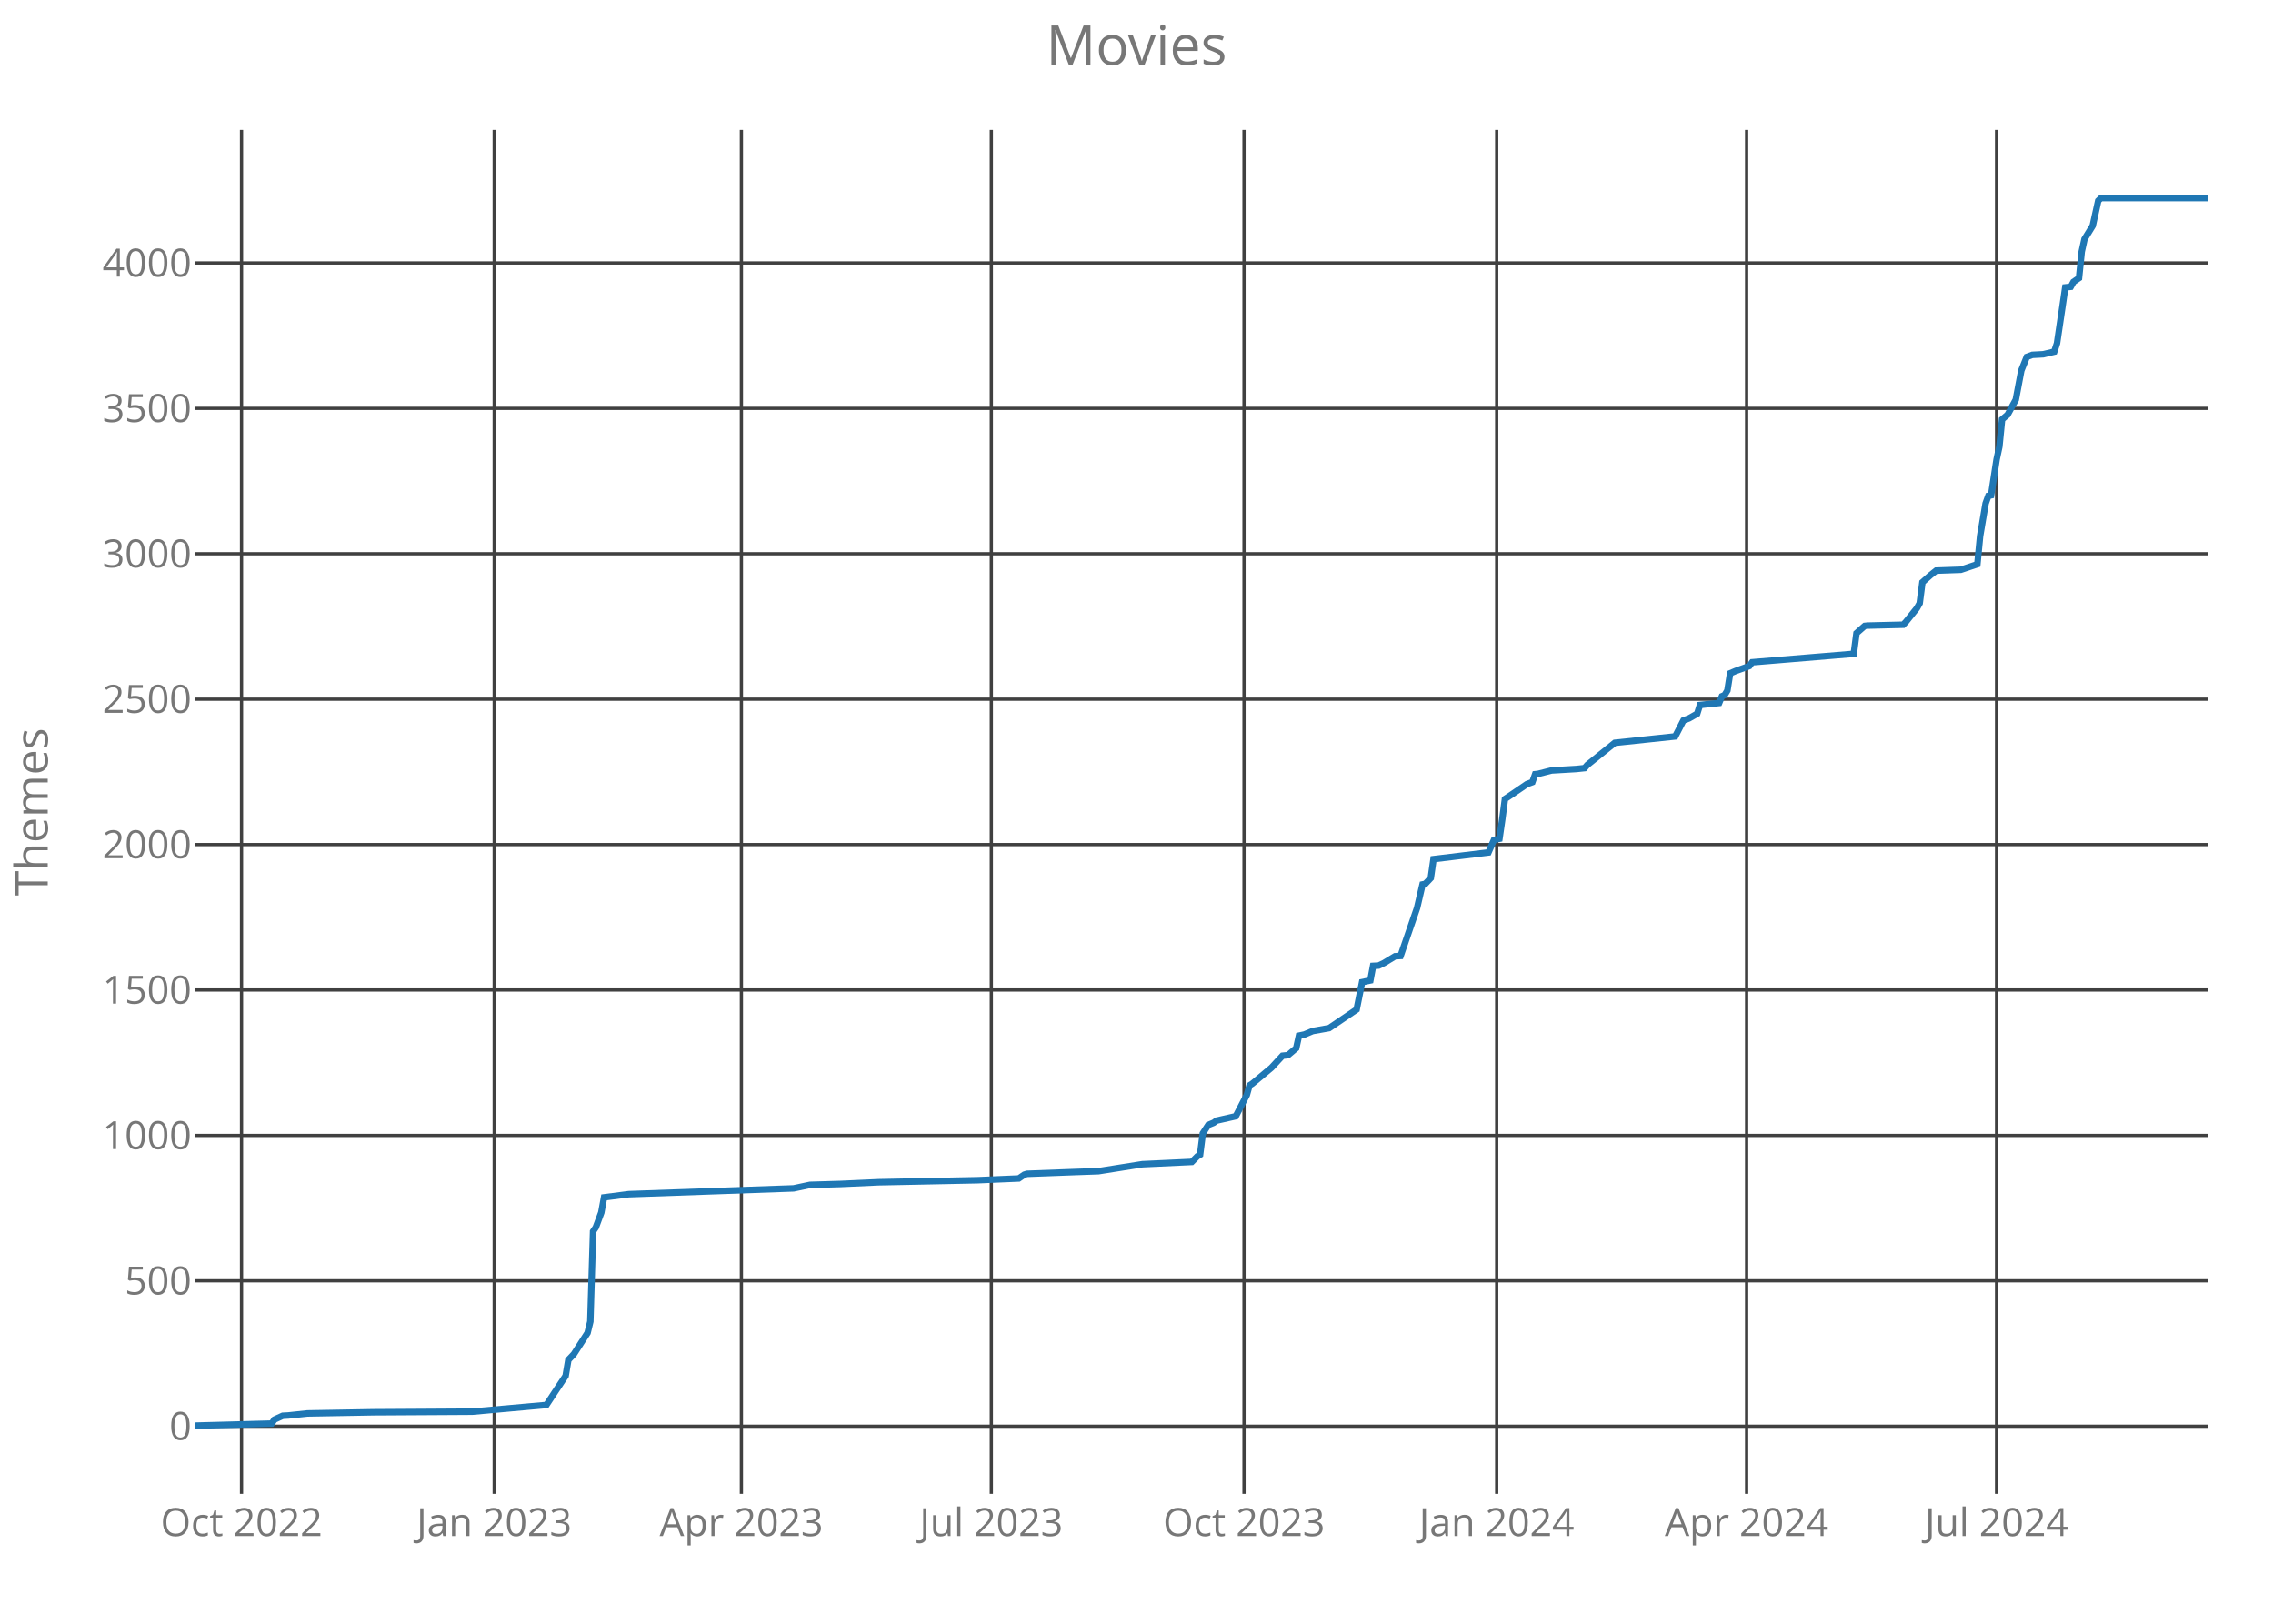
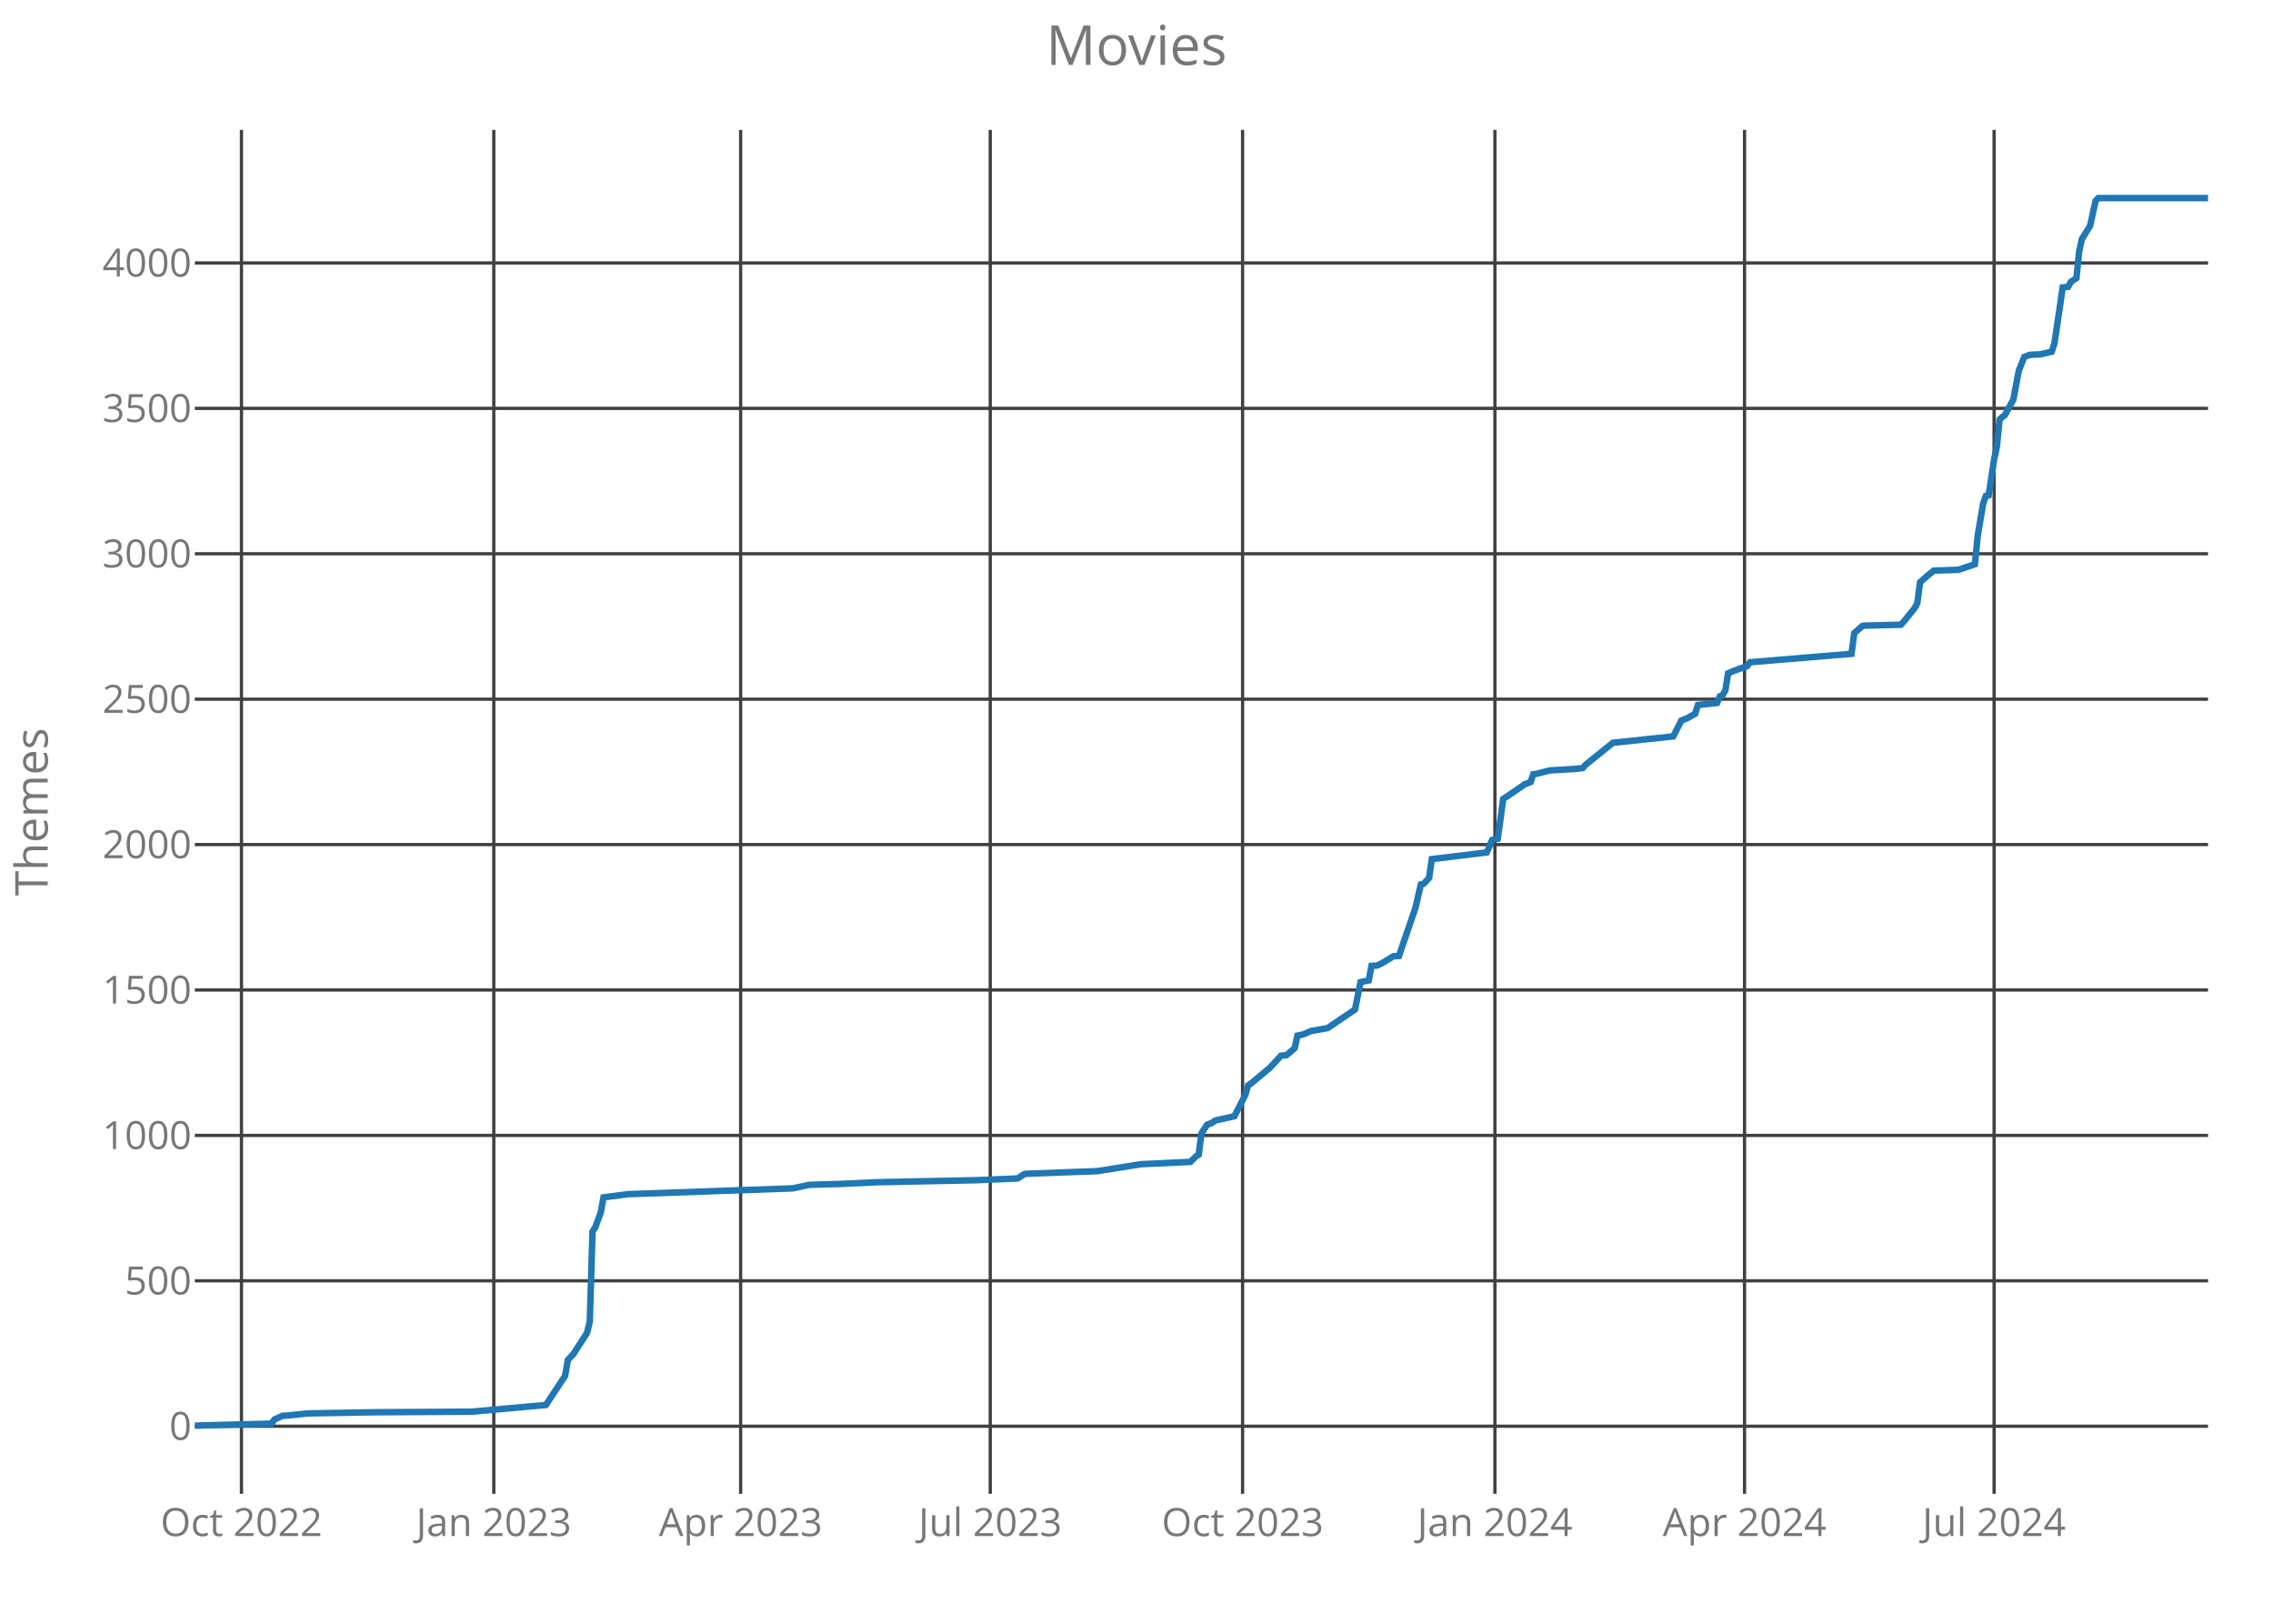
<svg xmlns="http://www.w3.org/2000/svg" class="main-svg" width="700" height="500" style="" viewBox="0 0 700 500">
  <rect x="0" y="0" width="700" height="500" style="fill: rgb(0, 0, 0); fill-opacity: 0;" />
-   <defs id="defs-ab0005">
+   <defs id="defs-0c50c8">
    <g class="clips">
-       <clipPath id="clipab0005xyplot" class="plotclip">
+       <clipPath id="clip0c50c8xyplot" class="plotclip">
        <rect width="620" height="420" />
      </clipPath>
-       <clipPath class="axesclip" id="clipab0005x">
+       <clipPath class="axesclip" id="clip0c50c8x">
        <rect x="60" y="0" width="620" height="500" />
      </clipPath>
-       <clipPath class="axesclip" id="clipab0005y">
+       <clipPath class="axesclip" id="clip0c50c8y">
        <rect x="0" y="40" width="700" height="420" />
      </clipPath>
-       <clipPath class="axesclip" id="clipab0005xy">
+       <clipPath class="axesclip" id="clip0c50c8xy">
        <rect x="60" y="40" width="620" height="420" />
      </clipPath>
    </g>
    <g class="gradients" />
  </defs>
  <g class="bglayer">
    <rect class="bg" x="60" y="40" width="620" height="420" style="fill: rgb(0, 0, 0); fill-opacity: 0; stroke-width: 0;" />
  </g>
  <g class="layer-below">
    <g class="imagelayer" />
    <g class="shapelayer" />
  </g>
  <g class="cartesianlayer">
    <g class="subplot xy">
      <g class="layer-subplot">
        <g class="shapelayer" />
        <g class="imagelayer" />
      </g>
      <g class="gridlayer">
        <g class="x">
-           <path class="xgrid crisp" transform="translate(74.38,0)" d="M0,40v420" style="stroke: rgb(64, 64, 64); stroke-opacity: 1; stroke-width: 1px;" />
-           <path class="xgrid crisp" transform="translate(152.2,0)" d="M0,40v420" style="stroke: rgb(64, 64, 64); stroke-opacity: 1; stroke-width: 1px;" />
-           <path class="xgrid crisp" transform="translate(228.32,0)" d="M0,40v420" style="stroke: rgb(64, 64, 64); stroke-opacity: 1; stroke-width: 1px;" />
-           <path class="xgrid crisp" transform="translate(305.29,0)" d="M0,40v420" style="stroke: rgb(64, 64, 64); stroke-opacity: 1; stroke-width: 1px;" />
-           <path class="xgrid crisp" transform="translate(383.11,0)" d="M0,40v420" style="stroke: rgb(64, 64, 64); stroke-opacity: 1; stroke-width: 1px;" />
-           <path class="xgrid crisp" transform="translate(460.93,0)" d="M0,40v420" style="stroke: rgb(64, 64, 64); stroke-opacity: 1; stroke-width: 1px;" />
-           <path class="xgrid crisp" transform="translate(537.9,0)" d="M0,40v420" style="stroke: rgb(64, 64, 64); stroke-opacity: 1; stroke-width: 1px;" />
-           <path class="xgrid crisp" transform="translate(614.87,0)" d="M0,40v420" style="stroke: rgb(64, 64, 64); stroke-opacity: 1; stroke-width: 1px;" />
+           <path class="xgrid crisp" transform="translate(74.36,0)" d="M0,40v420" style="stroke: rgb(64, 64, 64); stroke-opacity: 1; stroke-width: 1px;" />
+           <path class="xgrid crisp" transform="translate(152.07,0)" d="M0,40v420" style="stroke: rgb(64, 64, 64); stroke-opacity: 1; stroke-width: 1px;" />
+           <path class="xgrid crisp" transform="translate(228.09,0)" d="M0,40v420" style="stroke: rgb(64, 64, 64); stroke-opacity: 1; stroke-width: 1px;" />
+           <path class="xgrid crisp" transform="translate(304.96,0)" d="M0,40v420" style="stroke: rgb(64, 64, 64); stroke-opacity: 1; stroke-width: 1px;" />
+           <path class="xgrid crisp" transform="translate(382.67,0)" d="M0,40v420" style="stroke: rgb(64, 64, 64); stroke-opacity: 1; stroke-width: 1px;" />
+           <path class="xgrid crisp" transform="translate(460.38,0)" d="M0,40v420" style="stroke: rgb(64, 64, 64); stroke-opacity: 1; stroke-width: 1px;" />
+           <path class="xgrid crisp" transform="translate(537.25,0)" d="M0,40v420" style="stroke: rgb(64, 64, 64); stroke-opacity: 1; stroke-width: 1px;" />
+           <path class="xgrid crisp" transform="translate(614.11,0)" d="M0,40v420" style="stroke: rgb(64, 64, 64); stroke-opacity: 1; stroke-width: 1px;" />
        </g>
        <g class="y">
          <path class="ygrid crisp" transform="translate(0,439.18)" d="M60,0h620" style="stroke: rgb(64, 64, 64); stroke-opacity: 1; stroke-width: 1px;" />
          <path class="ygrid crisp" transform="translate(0,394.4)" d="M60,0h620" style="stroke: rgb(64, 64, 64); stroke-opacity: 1; stroke-width: 1px;" />
          <path class="ygrid crisp" transform="translate(0,349.63)" d="M60,0h620" style="stroke: rgb(64, 64, 64); stroke-opacity: 1; stroke-width: 1px;" />
          <path class="ygrid crisp" transform="translate(0,304.85)" d="M60,0h620" style="stroke: rgb(64, 64, 64); stroke-opacity: 1; stroke-width: 1px;" />
          <path class="ygrid crisp" transform="translate(0,260.07)" d="M60,0h620" style="stroke: rgb(64, 64, 64); stroke-opacity: 1; stroke-width: 1px;" />
          <path class="ygrid crisp" transform="translate(0,215.3)" d="M60,0h620" style="stroke: rgb(64, 64, 64); stroke-opacity: 1; stroke-width: 1px;" />
          <path class="ygrid crisp" transform="translate(0,170.52)" d="M60,0h620" style="stroke: rgb(64, 64, 64); stroke-opacity: 1; stroke-width: 1px;" />
          <path class="ygrid crisp" transform="translate(0,125.75)" d="M60,0h620" style="stroke: rgb(64, 64, 64); stroke-opacity: 1; stroke-width: 1px;" />
          <path class="ygrid crisp" transform="translate(0,80.97)" d="M60,0h620" style="stroke: rgb(64, 64, 64); stroke-opacity: 1; stroke-width: 1px;" />
        </g>
      </g>
      <g class="zerolinelayer" />
      <path class="xlines-below crisp" d="M0,0" style="fill: none;" />
      <path class="ylines-below crisp" d="M0,0" style="fill: none;" />
      <g class="overlines-below" />
      <g class="xaxislayer-below">
        <g class="xtick">
-           <text text-anchor="middle" x="0" y="473" transform="translate(74.38,0)" style="font-family: 'Open Sans'; font-size: 12px; fill: rgb(119, 119, 119); fill-opacity: 1; white-space: pre;">Oct 2022</text>
+           <text text-anchor="middle" x="0" y="473" transform="translate(74.36,0)" style="font-family: 'Open Sans'; font-size: 12px; fill: rgb(119, 119, 119); fill-opacity: 1; white-space: pre;">Oct 2022</text>
        </g>
        <g class="xtick">
-           <text text-anchor="middle" x="0" y="473" transform="translate(152.2,0)" style="font-family: 'Open Sans'; font-size: 12px; fill: rgb(119, 119, 119); fill-opacity: 1; white-space: pre;">Jan 2023</text>
+           <text text-anchor="middle" x="0" y="473" transform="translate(152.07,0)" style="font-family: 'Open Sans'; font-size: 12px; fill: rgb(119, 119, 119); fill-opacity: 1; white-space: pre;">Jan 2023</text>
        </g>
        <g class="xtick">
-           <text text-anchor="middle" x="0" y="473" transform="translate(228.32,0)" style="font-family: 'Open Sans'; font-size: 12px; fill: rgb(119, 119, 119); fill-opacity: 1; white-space: pre;">Apr 2023</text>
+           <text text-anchor="middle" x="0" y="473" transform="translate(228.09,0)" style="font-family: 'Open Sans'; font-size: 12px; fill: rgb(119, 119, 119); fill-opacity: 1; white-space: pre;">Apr 2023</text>
        </g>
        <g class="xtick">
-           <text text-anchor="middle" x="0" y="473" transform="translate(305.29,0)" style="font-family: 'Open Sans'; font-size: 12px; fill: rgb(119, 119, 119); fill-opacity: 1; white-space: pre;">Jul 2023</text>
+           <text text-anchor="middle" x="0" y="473" transform="translate(304.96,0)" style="font-family: 'Open Sans'; font-size: 12px; fill: rgb(119, 119, 119); fill-opacity: 1; white-space: pre;">Jul 2023</text>
        </g>
        <g class="xtick">
-           <text text-anchor="middle" x="0" y="473" transform="translate(383.11,0)" style="font-family: 'Open Sans'; font-size: 12px; fill: rgb(119, 119, 119); fill-opacity: 1; white-space: pre;">Oct 2023</text>
+           <text text-anchor="middle" x="0" y="473" transform="translate(382.67,0)" style="font-family: 'Open Sans'; font-size: 12px; fill: rgb(119, 119, 119); fill-opacity: 1; white-space: pre;">Oct 2023</text>
        </g>
        <g class="xtick">
-           <text text-anchor="middle" x="0" y="473" transform="translate(460.93,0)" style="font-family: 'Open Sans'; font-size: 12px; fill: rgb(119, 119, 119); fill-opacity: 1; white-space: pre;">Jan 2024</text>
+           <text text-anchor="middle" x="0" y="473" transform="translate(460.38,0)" style="font-family: 'Open Sans'; font-size: 12px; fill: rgb(119, 119, 119); fill-opacity: 1; white-space: pre;">Jan 2024</text>
        </g>
        <g class="xtick">
-           <text text-anchor="middle" x="0" y="473" transform="translate(537.9,0)" style="font-family: 'Open Sans'; font-size: 12px; fill: rgb(119, 119, 119); fill-opacity: 1; white-space: pre;">Apr 2024</text>
+           <text text-anchor="middle" x="0" y="473" transform="translate(537.25,0)" style="font-family: 'Open Sans'; font-size: 12px; fill: rgb(119, 119, 119); fill-opacity: 1; white-space: pre;">Apr 2024</text>
        </g>
        <g class="xtick">
-           <text text-anchor="middle" x="0" y="473" transform="translate(614.87,0)" style="font-family: 'Open Sans'; font-size: 12px; fill: rgb(119, 119, 119); fill-opacity: 1; white-space: pre;">Jul 2024</text>
+           <text text-anchor="middle" x="0" y="473" transform="translate(614.11,0)" style="font-family: 'Open Sans'; font-size: 12px; fill: rgb(119, 119, 119); fill-opacity: 1; white-space: pre;">Jul 2024</text>
        </g>
      </g>
      <g class="yaxislayer-below">
        <g class="ytick">
          <text text-anchor="end" x="59" y="4.2" transform="translate(0,439.18)" style="font-family: 'Open Sans'; font-size: 12px; fill: rgb(119, 119, 119); fill-opacity: 1; white-space: pre;">0</text>
        </g>
        <g class="ytick">
          <text text-anchor="end" x="59" y="4.2" transform="translate(0,394.4)" style="font-family: 'Open Sans'; font-size: 12px; fill: rgb(119, 119, 119); fill-opacity: 1; white-space: pre;">500</text>
        </g>
        <g class="ytick">
          <text text-anchor="end" x="59" y="4.2" transform="translate(0,349.63)" style="font-family: 'Open Sans'; font-size: 12px; fill: rgb(119, 119, 119); fill-opacity: 1; white-space: pre;">1000</text>
        </g>
        <g class="ytick">
          <text text-anchor="end" x="59" y="4.2" transform="translate(0,304.85)" style="font-family: 'Open Sans'; font-size: 12px; fill: rgb(119, 119, 119); fill-opacity: 1; white-space: pre;">1500</text>
        </g>
        <g class="ytick">
          <text text-anchor="end" x="59" y="4.2" transform="translate(0,260.07)" style="font-family: 'Open Sans'; font-size: 12px; fill: rgb(119, 119, 119); fill-opacity: 1; white-space: pre;">2000</text>
        </g>
        <g class="ytick">
          <text text-anchor="end" x="59" y="4.2" transform="translate(0,215.3)" style="font-family: 'Open Sans'; font-size: 12px; fill: rgb(119, 119, 119); fill-opacity: 1; white-space: pre;">2500</text>
        </g>
        <g class="ytick">
          <text text-anchor="end" x="59" y="4.2" transform="translate(0,170.52)" style="font-family: 'Open Sans'; font-size: 12px; fill: rgb(119, 119, 119); fill-opacity: 1; white-space: pre;">3000</text>
        </g>
        <g class="ytick">
          <text text-anchor="end" x="59" y="4.2" transform="translate(0,125.75)" style="font-family: 'Open Sans'; font-size: 12px; fill: rgb(119, 119, 119); fill-opacity: 1; white-space: pre;">3500</text>
        </g>
        <g class="ytick">
          <text text-anchor="end" x="59" y="4.2" transform="translate(0,80.97)" style="font-family: 'Open Sans'; font-size: 12px; fill: rgb(119, 119, 119); fill-opacity: 1; white-space: pre;">4000</text>
        </g>
      </g>
      <g class="overaxes-below" />
-       <g class="plot" transform="translate(60,40)" clip-path="url('#clipab0005xyplot')">
+       <g class="plot" transform="translate(60,40)" clip-path="url('#clip0c50c8xyplot')">
        <g class="scatterlayer mlayer">
-           <g class="trace scatter trace8e190d" style="stroke-miterlimit: 2; opacity: 1;">
+           <g class="trace scatter trace1f32c1" style="stroke-miterlimit: 2; opacity: 1;">
            <g class="fills" />
            <g class="errorbars" />
            <g class="lines">
-               <path class="js-line" d="M0,399L23.68,398.37L24.53,397.12L27.07,395.96L28.76,395.87L34.68,395.24L54.98,394.88L85.43,394.7L108.27,392.64L110.8,388.79L114.19,383.69L115.03,378.76L116.73,376.97L120.95,370.43L121.8,366.94L122.65,339.18L123.49,337.93L125.18,333.36L126.03,328.7L133.64,327.72L184.39,325.93L189.47,324.85L198.77,324.58L210.61,324.04L241.06,323.42L253.75,322.88L255.44,321.72L256.29,321.45L270.67,320.91L278.28,320.64L291.81,318.49L307.04,317.78L308.73,316.07L309.58,315.54L310.42,309L312.11,306.4L313.81,305.69L314.65,305.06L320.57,303.72L323.96,297.18L324.8,294.22L325.65,293.69L331.57,288.76L334.95,285.09L336.64,284.91L339.18,282.76L340.03,278.91L341.72,278.55L344.26,277.48L349.33,276.58L357.79,270.85L359.48,262.43L362.02,261.9L362.86,257.42L364.56,257.33L366.25,256.52L369.63,254.46L371.32,254.37L376.4,239.6L378.09,232.34L378.94,232.16L380.63,230.37L381.47,224.55L398.39,222.49L400.08,218.64L401.77,218.28L402.62,212.46L403.47,206.01L404.31,205.48L410.23,201.45L411.92,200.82L412.77,198.4L413.62,198.31L417.84,197.24L425.46,196.79L427.99,196.52L428.84,195.54L437.3,188.73L455.91,186.76L458.44,181.84L460.14,181.21L462.67,179.78L463.52,177.09L469.44,176.46L470.29,174.4L471.13,174.04L471.98,172.61L472.82,167.33L474.52,166.61L478.74,165.09L479.59,163.93L510.89,161.33L511.73,154.97L514.27,152.73L515.12,152.64L526.11,152.37L526.96,151.48L530.34,147.27L531.19,145.75L532.03,139.3L534.57,137.06L536.26,135.72L543.87,135.45L548.95,133.75L549.8,125.06L551.49,115.03L552.33,112.7L553.18,112.52L554.87,101.51L555.72,97.57L556.56,89.15L558.25,87.72L560.79,83.06L562.48,74.1L564.17,69.9L565.87,69.27L569.25,69.09L572.63,68.28L573.48,65.69L575.17,54.31L576.02,48.49L577.71,48.31L578.55,46.79L580.25,45.63L581.09,37.48L581.94,33.63L584.47,29.51L586.17,21.81L587.01,21L620,21" style="vector-effect: non-scaling-stroke; fill: none; stroke: rgb(31, 119, 180); stroke-opacity: 1; stroke-width: 2px; opacity: 1;" />
+               <path class="js-line" d="M0,399L23.65,398.37L24.5,397.12L27.03,395.96L28.72,395.87L34.63,395.24L54.9,394.88L85.31,394.7L108.12,392.64L110.65,388.79L114.03,383.69L114.88,378.76L116.57,376.97L120.79,370.43L121.63,366.94L122.48,339.18L123.32,337.93L125.01,333.36L125.86,328.7L133.46,327.72L184.14,325.93L189.21,324.85L198.5,324.58L210.33,324.04L240.74,323.42L253.41,322.88L255.1,321.72L255.94,321.45L270.3,320.91L277.9,320.64L291.42,318.49L306.62,317.78L308.31,316.07L309.16,315.54L310,309L311.69,306.4L313.38,305.69L314.22,305.06L320.14,303.72L323.51,297.18L324.36,294.22L325.2,293.69L331.12,288.76L334.5,285.09L336.19,284.91L338.72,282.76L339.56,278.91L341.25,278.55L343.79,277.48L348.86,276.58L357.3,270.85L358.99,262.43L361.53,261.9L362.37,257.42L364.06,257.33L365.75,256.52L369.13,254.46L370.82,254.37L375.89,239.6L377.57,232.34L378.42,232.16L380.11,230.37L380.95,224.55L397.85,222.49L399.54,218.64L401.23,218.28L402.07,212.46L402.92,206.01L403.76,205.48L409.67,201.45L411.36,200.82L412.21,198.4L413.05,198.31L417.28,197.24L424.88,196.79L427.41,196.52L428.26,195.54L436.7,188.73L455.29,186.76L457.82,181.84L459.51,181.21L462.04,179.78L462.89,177.09L468.8,176.46L469.65,174.4L470.49,174.04L471.34,172.61L472.18,167.33L473.87,166.61L478.09,165.09L478.94,163.93L510.19,161.33L511.04,154.97L513.57,152.73L514.41,152.64L525.4,152.37L526.24,151.48L529.62,147.27L530.46,145.75L531.31,139.3L533.84,137.06L535.53,135.72L543.13,135.45L548.2,133.75L549.05,125.06L550.74,115.03L551.58,112.7L552.43,112.52L554.11,101.51L554.96,97.57L555.8,89.15L557.49,87.72L560.03,83.06L561.72,74.1L563.41,69.9L565.1,69.27L568.47,69.09L571.85,68.28L572.7,65.69L574.39,54.31L575.23,48.49L576.92,48.31L577.77,46.79L579.46,45.63L580.3,37.48L581.14,33.63L583.68,29.51L585.37,21.81L586.21,21L620,21" style="vector-effect: non-scaling-stroke; fill: none; stroke: rgb(31, 119, 180); stroke-opacity: 1; stroke-width: 2px; opacity: 1;" />
            </g>
            <g class="points" />
            <g class="text" />
          </g>
        </g>
      </g>
      <g class="overplot" />
      <path class="xlines-above" />
      <path class="ylines-above" />
      <g class="overlines-above" />
      <g class="xaxislayer-above" />
      <g class="yaxislayer-above" />
      <g class="overaxes-above" />
    </g>
  </g>
  <g class="polarlayer" />
  <g class="ternarylayer" />
  <g class="geolayer" />
  <g class="funnelarealayer" />
  <g class="pielayer" />
  <g class="treemaplayer" />
  <g class="sunburstlayer" />
  <g class="glimages" />
-   <defs id="topdefs-ab0005">
+   <defs id="topdefs-0c50c8">
    <g class="clips" />
  </defs>
  <g class="layer-above">
    <g class="imagelayer" />
    <g class="shapelayer" />
  </g>
  <g class="infolayer">
    <g class="g-gtitle">
      <text class="gtitle" x="350" y="20" text-anchor="middle" dy="0em" style="font-family: 'Open Sans'; font-size: 17px; fill: rgb(119, 119, 119); opacity: 1; font-weight: normal; white-space: pre;">Movies</text>
    </g>
    <g class="g-xtitle" />
    <g class="g-ytitle">
      <text class="ytitle" transform="rotate(-90,14.7,250)" x="14.7" y="250" text-anchor="middle" style="font-family: 'Open Sans'; font-size: 14px; fill: rgb(119, 119, 119); opacity: 1; font-weight: normal; white-space: pre;">Themes</text>
    </g>
  </g>
</svg>
